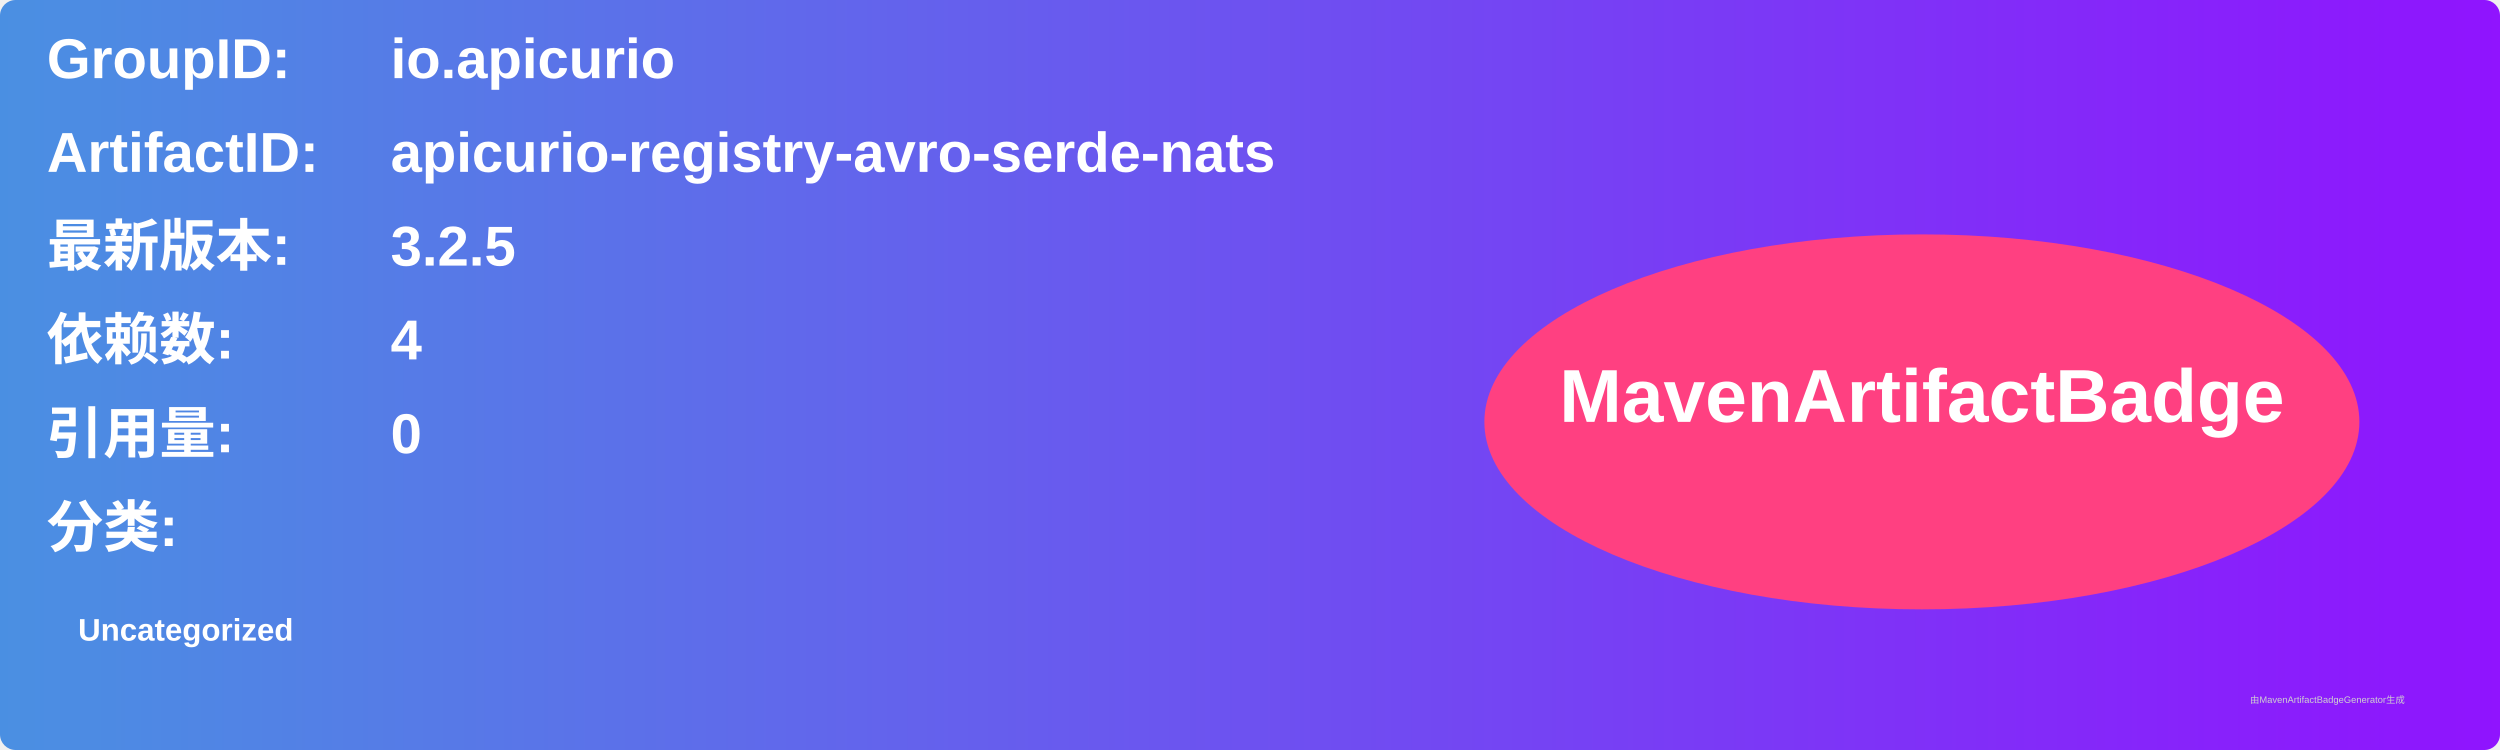
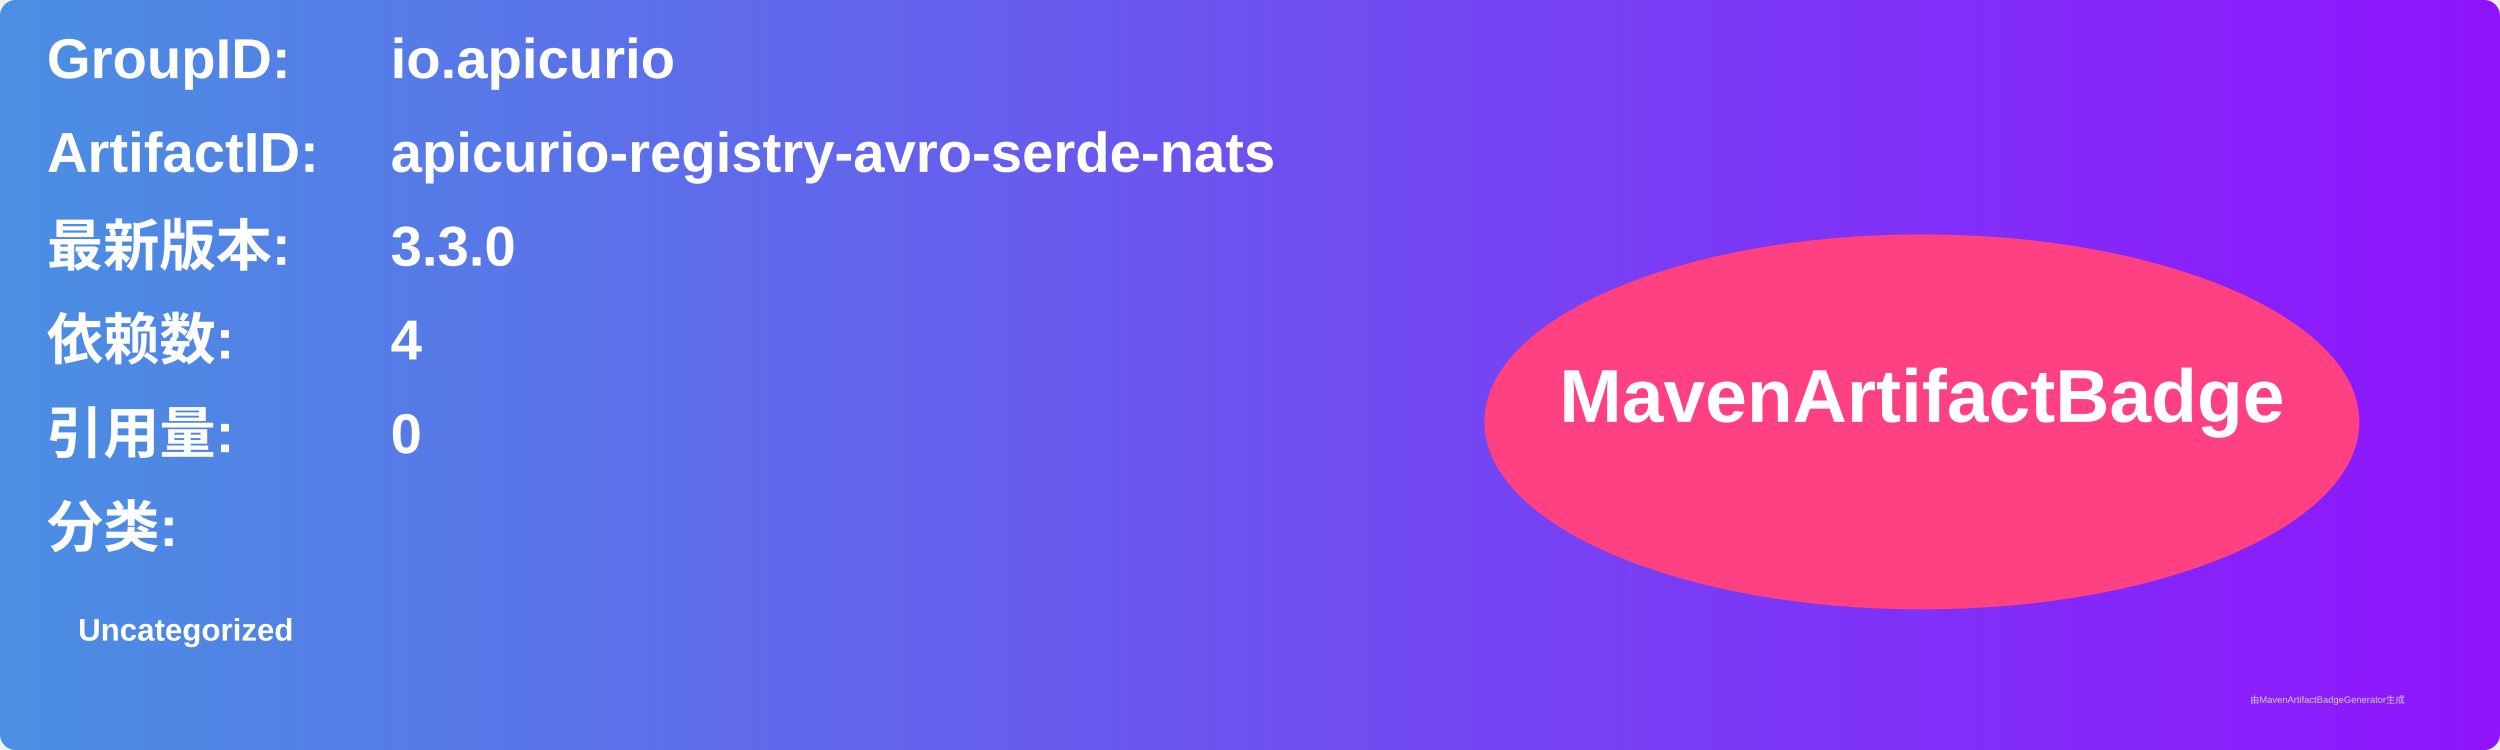
<svg xmlns="http://www.w3.org/2000/svg" width="800" height="240" viewBox="0 0 800 240">
  <linearGradient id="grad" x1="0%" y1="0%" x2="100%" y2="0%">
    <stop offset="0%" stop-color="#4a90e2" />
    <stop offset="100%" stop-color="#9013fe" />
  </linearGradient>
  <rect width="100%" height="100%" rx="5" ry="5" fill="url(#grad)" />
  <g transform="translate(15, 15)">
    <text x="0" y="10" font-family="Arial" font-size="18" fill="white" font-weight="bold" width="260">GroupID:</text>
    <text x="110" y="10" font-family="Arial" font-size="18" fill="white" font-weight="bold" width="460">io.apicurio</text>
    <text x="0" y="40" font-family="Arial" font-size="18" fill="white" font-weight="bold" width="260">ArtifactID:</text>
    <text x="110" y="40" font-family="Arial" font-size="18" fill="white" font-weight="bold" width="460">apicurio-registry-avro-serde-nats</text>
    <text x="0" y="70" font-family="Arial" font-size="18" fill="white" font-weight="bold">最新版本:</text>
    <text x="110" y="70" font-family="Arial" font-size="18" fill="white" font-weight="bold">
-       <tspan font-weight="bold">3.2.5</tspan>
+       <tspan font-weight="bold">3.3.0</tspan>
    </text>
    <text x="0" y="100" font-family="Arial" font-size="18" fill="white" font-weight="bold">依赖数: </text>
    <text x="110" y="100" font-family="Arial" font-size="18" fill="white">
      <tspan font-weight="bold">4</tspan>
    </text>
    <text x="0" y="130" font-family="Arial" font-size="18" fill="white" font-weight="bold">引用量: </text>
    <text x="110" y="130" font-family="Arial" font-size="18" fill="white">
      <tspan font-weight="bold">0</tspan>
    </text>
    <text x="0" y="160" font-family="Arial" font-size="18" fill="white" font-weight="bold">分类:</text>
    <text x="10" y="190" font-family="Arial" font-size="10" fill="white">
      <tspan font-weight="bold">Uncategorized</tspan>
    </text>
    <ellipse cx="600" cy="120" rx="140" ry="60" fill="#ff4081" />
    <text x="600" y="120" text-anchor="middle" font-family="Arial" font-size="24" fill="white" font-weight="bold">MavenArtifactBadge</text>
  </g>
  <text x="720" y="225" font-family="Arial" font-size="3" fill="#d0d0d0">由MavenArtifactBadgeGenerator生成</text>
</svg>
